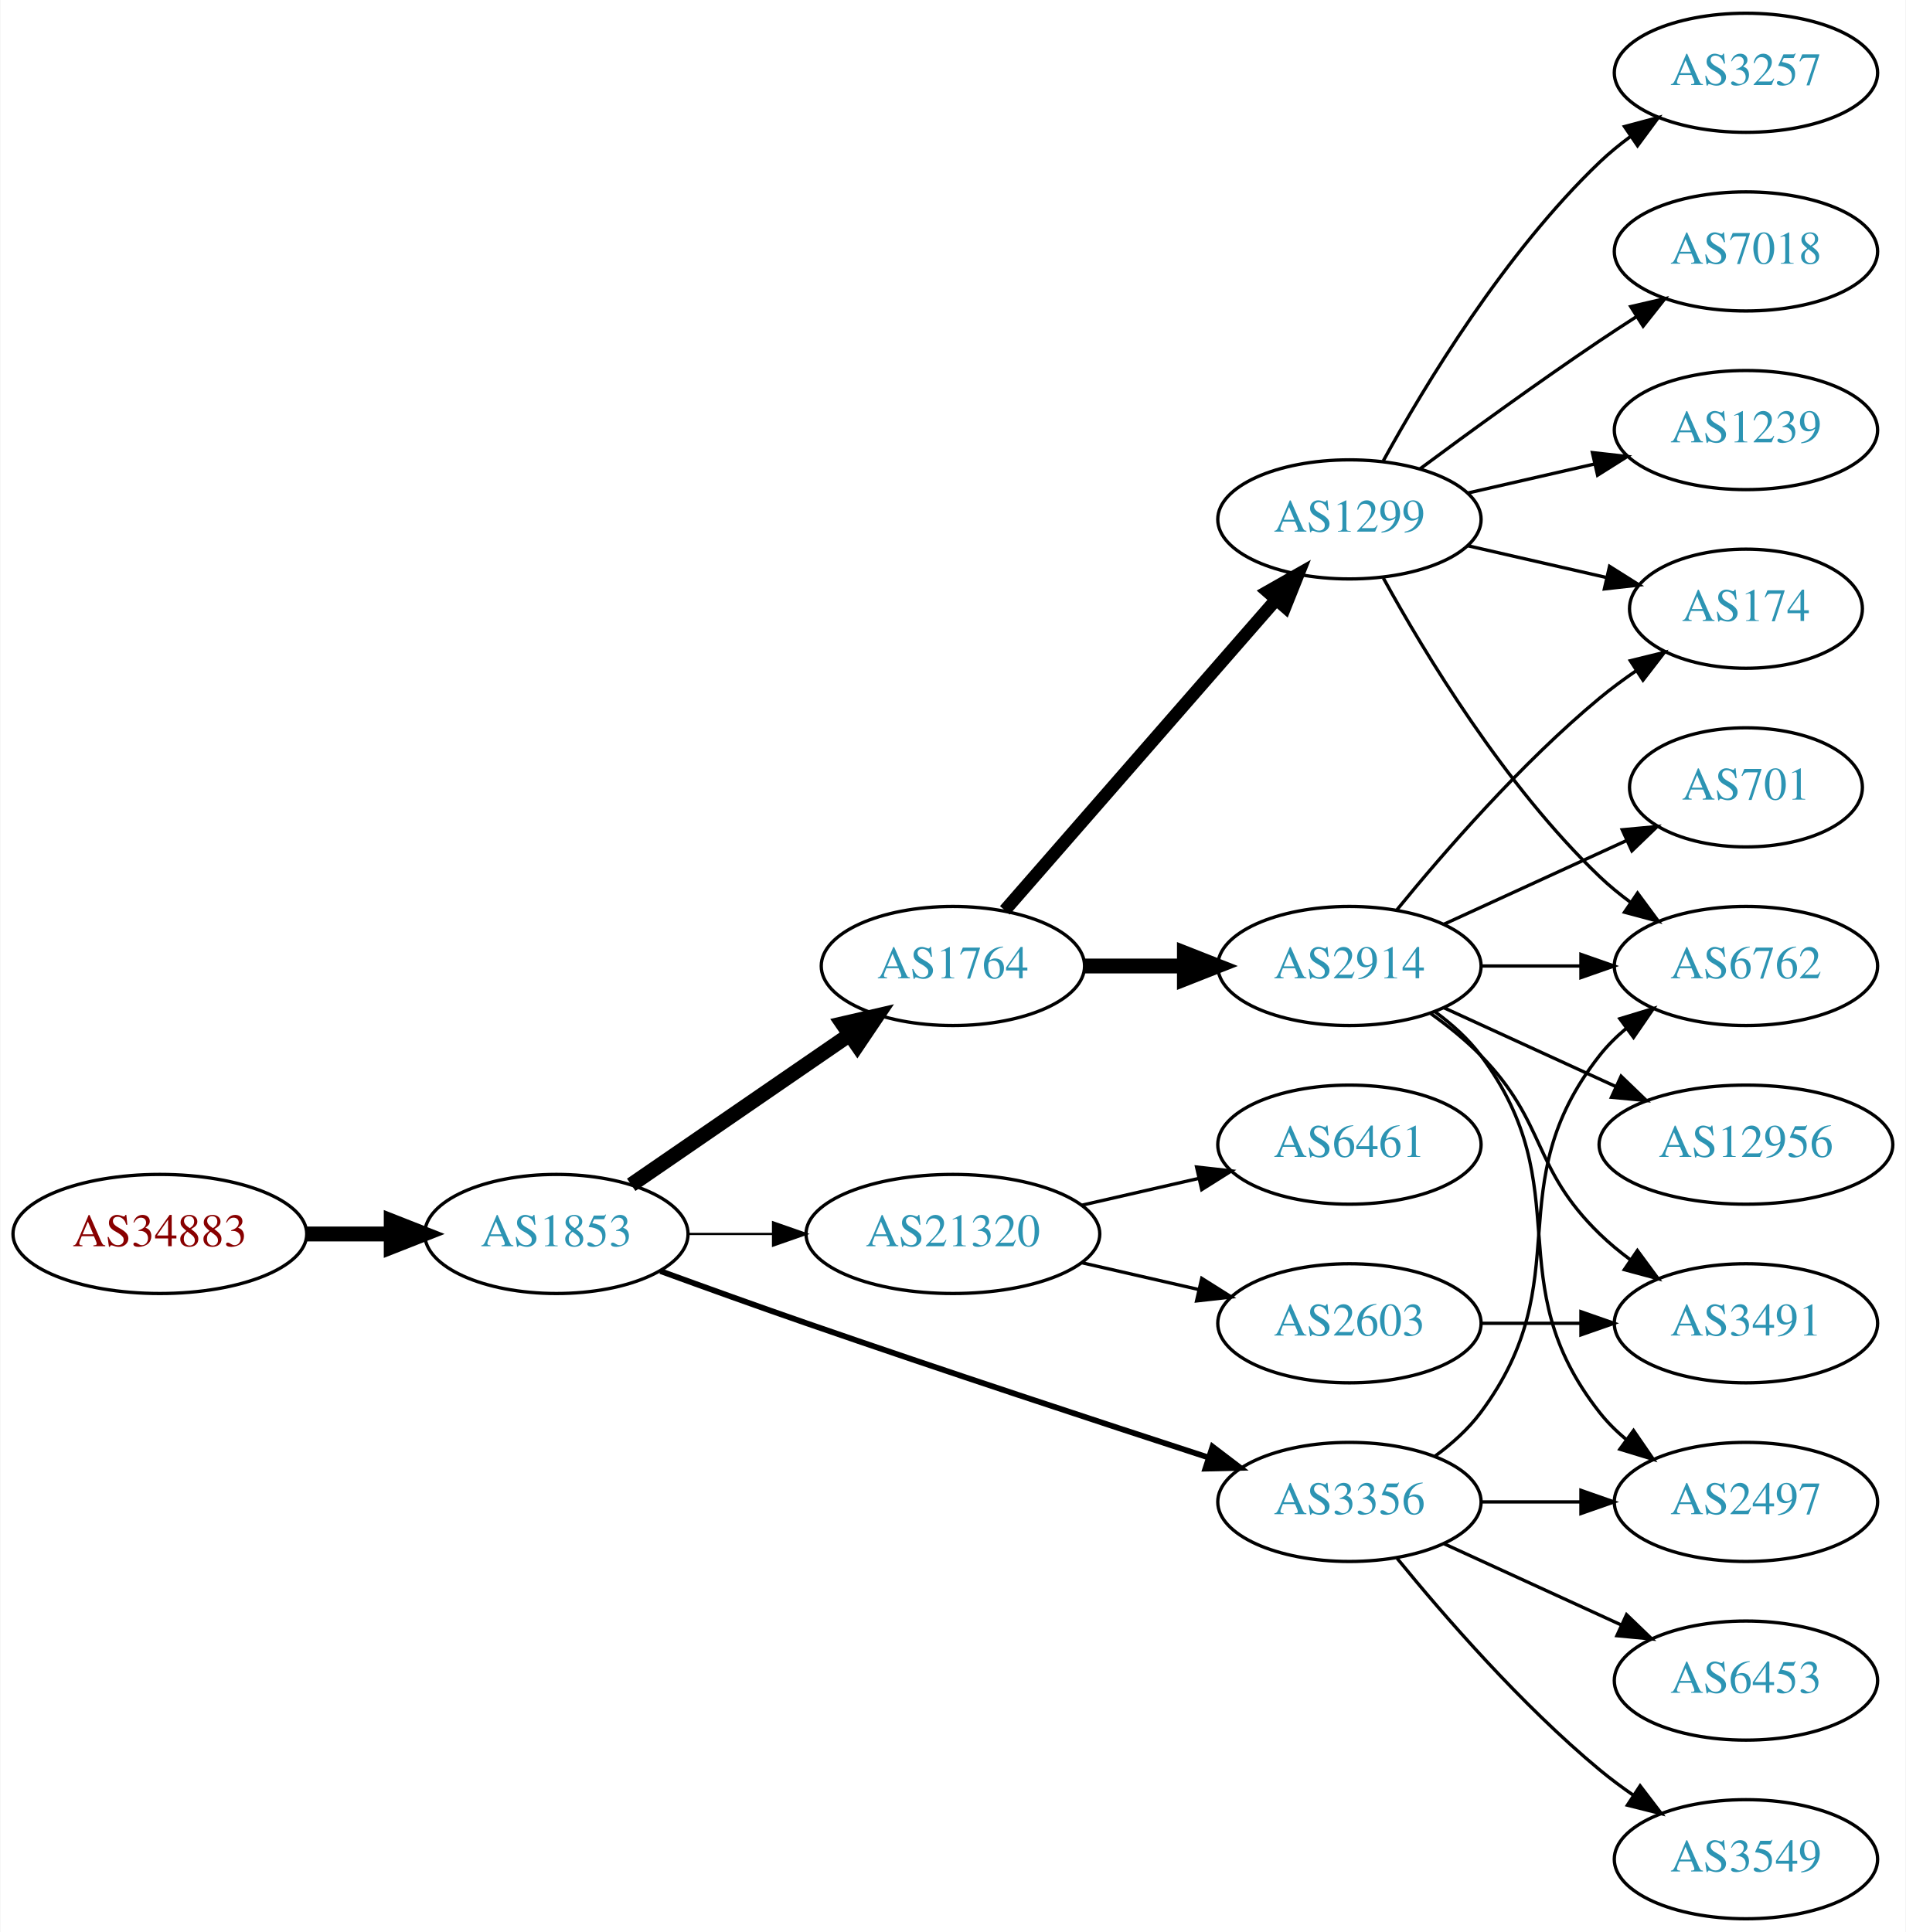
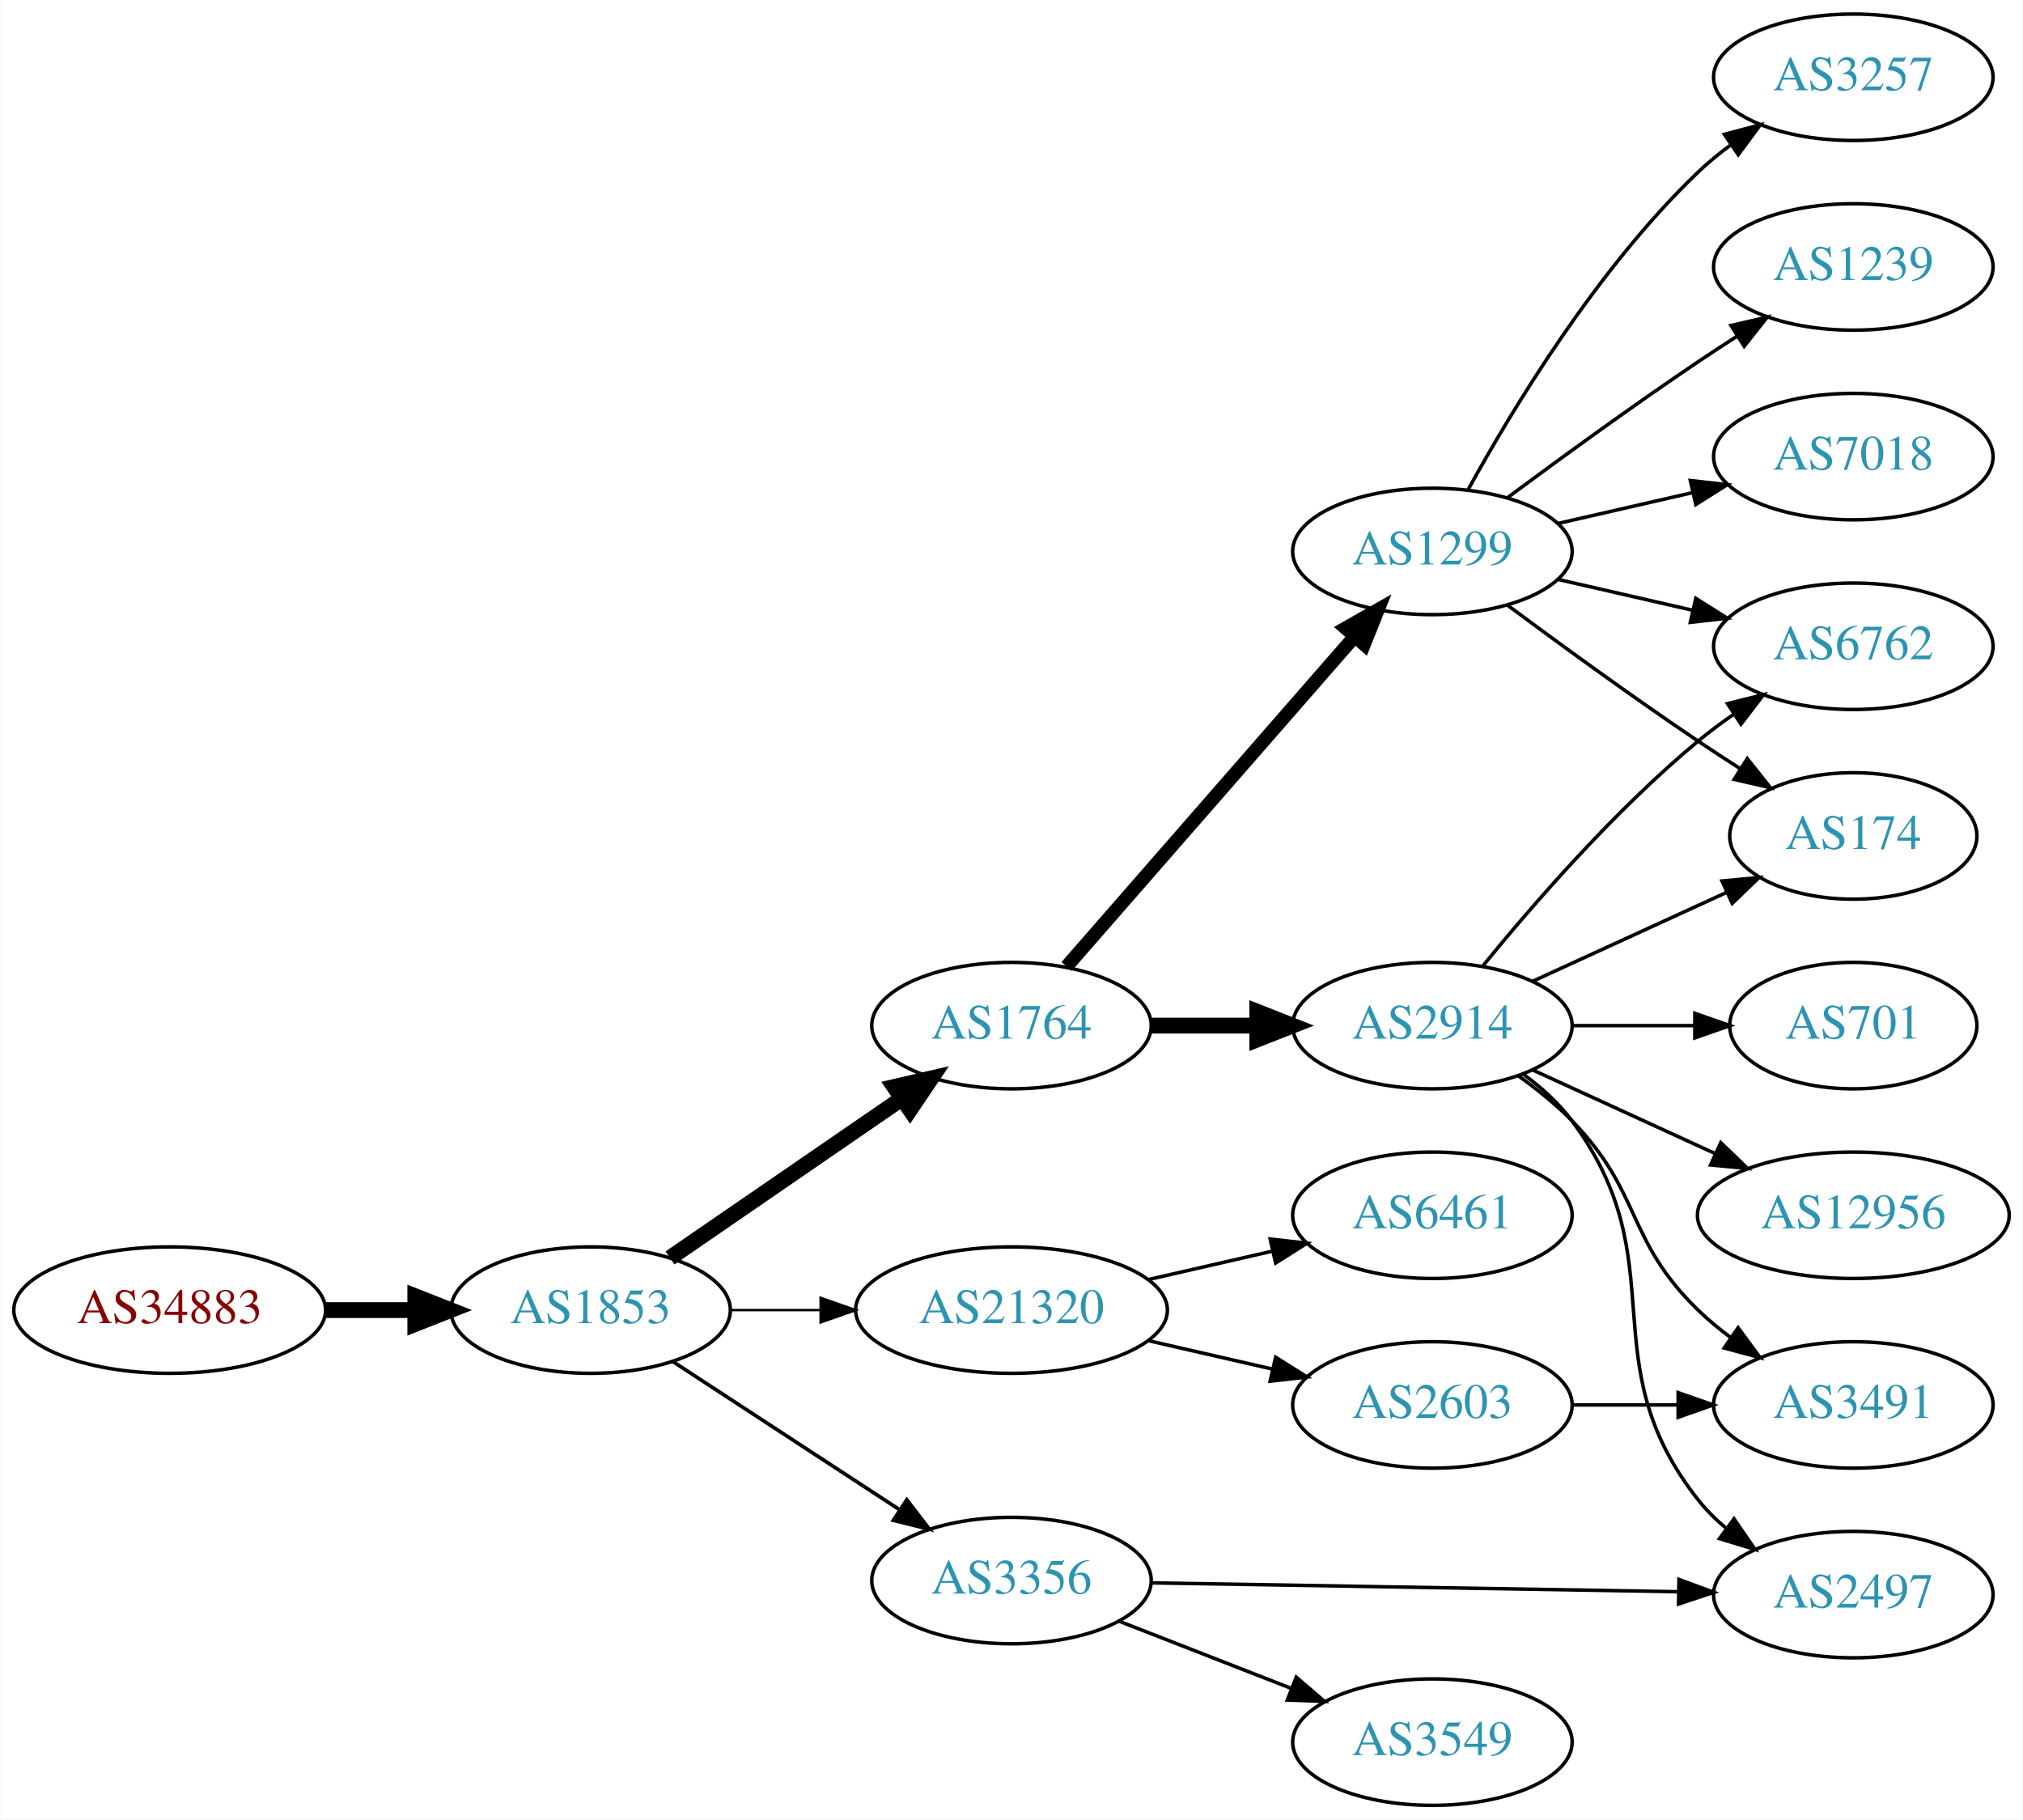
- <svg xmlns="http://www.w3.org/2000/svg" xmlns:xlink="http://www.w3.org/1999/xlink" width="576pt" height="584pt" viewBox="0.00 0.00 575.76 584.00">
-   <g id="graph0" class="graph" transform="scale(1 1) rotate(0) translate(4 580)">
-     <polygon fill="white" stroke="none" points="-4,4 -4,-580 571.762,-580 571.762,4 -4,4" />
+ <svg xmlns="http://www.w3.org/2000/svg" xmlns:xlink="http://www.w3.org/1999/xlink" width="576pt" height="518pt" viewBox="0.00 0.00 575.76 518.00">
+   <g id="graph0" class="graph" transform="scale(1 1) rotate(0) translate(4 514)">
+     <polygon fill="white" stroke="none" points="-4,4 -4,-514 571.762,-514 571.762,4 -4,4" />
    <g id="node1" class="node">
      <g id="a_node1">
        <a xlink:href="/asn/34883" xlink:title="AS34883 ~ FH JOANNEUM Gesellschaft mbH [AT]">
-           <ellipse fill="#ffffff" stroke="black" cx="44.196" cy="-207" rx="44.393" ry="18" />
-           <text text-anchor="middle" x="44.196" y="-203.3" font-family="Times,serif" font-size="14.00" fill="#880000">AS34883</text>
+           <ellipse fill="#ffffff" stroke="black" cx="44.196" cy="-141" rx="44.393" ry="18" />
+           <text text-anchor="middle" x="44.196" y="-137.3" font-family="Times,serif" font-size="14.00" fill="#880000">AS34883</text>
        </a>
      </g>
    </g>
    <g id="node2" class="node">
      <g id="a_node2">
        <a xlink:href="/asn/1853" xlink:title="AS1853 ~ ACOnet Backbone [AT]">
-           <ellipse fill="#ffffff" stroke="black" cx="164.039" cy="-207" rx="39.794" ry="18" />
-           <text text-anchor="middle" x="164.039" y="-203.3" font-family="Times,serif" font-size="14.00" fill="#2c94b3">AS1853</text>
+           <ellipse fill="#ffffff" stroke="black" cx="164.039" cy="-141" rx="39.794" ry="18" />
+           <text text-anchor="middle" x="164.039" y="-137.3" font-family="Times,serif" font-size="14.00" fill="#2c94b3">AS1853</text>
        </a>
      </g>
    </g>
    <g id="edge1" class="edge">
-       <path fill="none" stroke="black" stroke-width="4.5" d="M88.407,-207C96.72,-207 105.482,-207 113.965,-207" />
-       <polygon fill="black" stroke="black" stroke-width="4.5" points="114.123,-210.938 124.123,-207 114.123,-203.063 114.123,-210.938" />
+       <path fill="none" stroke="black" stroke-width="4.5" d="M88.407,-141C96.72,-141 105.482,-141 113.965,-141" />
+       <polygon fill="black" stroke="black" stroke-width="4.5" points="114.123,-144.938 124.123,-141 114.123,-137.063 114.123,-144.938" />
    </g>
    <g id="node3" class="node">
      <g id="a_node3">
-         <a xlink:href="/asn/3356" xlink:title="AS3356 ~ Level 3 Parent, LLC [US]">
-           <ellipse fill="#ffffff" stroke="black" cx="403.724" cy="-126" rx="39.794" ry="18" />
-           <text text-anchor="middle" x="403.724" y="-122.3" font-family="Times,serif" font-size="14.00" fill="#2c94b3">AS3356</text>
+         <a xlink:href="/asn/1764" xlink:title="AS1764 ~ NEXTLAYER-AS [AT]">
+           <ellipse fill="#ffffff" stroke="black" cx="283.881" cy="-222" rx="39.794" ry="18" />
+           <text text-anchor="middle" x="283.881" y="-218.3" font-family="Times,serif" font-size="14.00" fill="#2c94b3">AS1764</text>
        </a>
      </g>
    </g>
    <g id="edge2" class="edge">
-       <path fill="none" stroke="black" stroke-width="1.731" d="M195.479,-195.777C208.99,-190.851 225.1,-185.052 239.685,-180 280.794,-165.76 328.005,-150.211 361.008,-139.471" />
-       <polygon fill="black" stroke="black" stroke-width="1.731" points="362.342,-142.717 370.771,-136.299 360.179,-136.06 362.342,-142.717" />
+       <path fill="none" stroke="black" stroke-width="4.5" d="M186.653,-155.857C205.141,-168.565 231.955,-186.995 252.585,-201.175" />
+       <polygon fill="black" stroke="black" stroke-width="4.5" points="250.534,-204.544 261.005,-206.963 254.994,-198.054 250.534,-204.544" />
    </g>
    <g id="node4" class="node">
      <g id="a_node4">
-         <a xlink:href="/asn/1764" xlink:title="AS1764 ~ NEXTLAYER-AS [AT]">
-           <ellipse fill="#ffffff" stroke="black" cx="283.881" cy="-288" rx="39.794" ry="18" />
-           <text text-anchor="middle" x="283.881" y="-284.3" font-family="Times,serif" font-size="14.00" fill="#2c94b3">AS1764</text>
+         <a xlink:href="/asn/21320" xlink:title="AS21320 ~ GEANT Vereniging [EU]">
+           <ellipse fill="#ffffff" stroke="black" cx="283.881" cy="-141" rx="44.393" ry="18" />
+           <text text-anchor="middle" x="283.881" y="-137.3" font-family="Times,serif" font-size="14.00" fill="#2c94b3">AS21320</text>
        </a>
      </g>
    </g>
    <g id="edge3" class="edge">
-       <path fill="none" stroke="black" stroke-width="4.5" d="M186.653,-221.857C205.141,-234.565 231.955,-252.995 252.585,-267.175" />
-       <polygon fill="black" stroke="black" stroke-width="4.5" points="250.534,-270.544 261.005,-272.963 254.994,-264.054 250.534,-270.544" />
+       <path fill="none" stroke="black" stroke-width="0.692" d="M203.951,-141C212.054,-141 220.729,-141 229.255,-141" />
+       <polygon fill="black" stroke="black" stroke-width="0.692" points="229.533,-144.5 239.533,-141 229.533,-137.5 229.533,-144.5" />
    </g>
    <g id="node5" class="node">
      <g id="a_node5">
-         <a xlink:href="/asn/21320" xlink:title="AS21320 ~ GEANT Vereniging [EU]">
-           <ellipse fill="#ffffff" stroke="black" cx="283.881" cy="-207" rx="44.393" ry="18" />
-           <text text-anchor="middle" x="283.881" y="-203.3" font-family="Times,serif" font-size="14.00" fill="#2c94b3">AS21320</text>
+         <a xlink:href="/asn/3356" xlink:title="AS3356 ~ Level 3 Parent, LLC [US]">
+           <ellipse fill="#ffffff" stroke="black" cx="283.881" cy="-64" rx="39.794" ry="18" />
+           <text text-anchor="middle" x="283.881" y="-60.3" font-family="Times,serif" font-size="14.00" fill="#2c94b3">AS3356</text>
        </a>
      </g>
    </g>
    <g id="edge4" class="edge">
-       <path fill="none" stroke="black" stroke-width="0.692" d="M203.951,-207C212.054,-207 220.729,-207 229.255,-207" />
-       <polygon fill="black" stroke="black" stroke-width="0.692" points="229.533,-210.5 239.533,-207 229.533,-203.5 229.533,-210.5" />
-     </g>
-     <g id="node8" class="node">
-       <g id="a_node8">
-         <a xlink:href="/asn/6762" xlink:title="AS6762 ~ TELECOM ITALIA SPARKLE S.p.A. [IT]">
-           <ellipse fill="#ffffff" stroke="black" cx="523.566" cy="-288" rx="39.794" ry="18" />
-           <text text-anchor="middle" x="523.566" y="-284.3" font-family="Times,serif" font-size="14.00" fill="#2c94b3">AS6762</text>
-         </a>
-       </g>
-     </g>
-     <g id="edge18" class="edge">
-       <path fill="none" stroke="black" d="M429.655,-139.882C434.731,-143.611 439.649,-148.016 443.37,-153 473.642,-193.542 448.072,-221.246 479.37,-261 481.695,-263.953 484.439,-266.67 487.398,-269.147" />
-       <polygon fill="black" stroke="black" points="485.457,-272.064 495.595,-275.145 489.591,-266.415 485.457,-272.064" />
-     </g>
-     <g id="node16" class="node">
-       <g id="a_node16">
-         <a xlink:href="/asn/3549" xlink:title="AS3549 ~ Level 3 Parent, LLC [US]">
-           <ellipse fill="#ffffff" stroke="black" cx="523.566" cy="-18" rx="39.794" ry="18" />
-           <text text-anchor="middle" x="523.566" y="-14.3" font-family="Times,serif" font-size="14.00" fill="#2c94b3">AS3549</text>
-         </a>
-       </g>
-     </g>
-     <g id="edge15" class="edge">
-       <path fill="none" stroke="black" d="M418.143,-108.935C432.257,-91.625 455.672,-64.655 479.37,-45 482.587,-42.332 486.087,-39.73 489.658,-37.259" />
-       <polygon fill="black" stroke="black" points="491.581,-40.183 498.014,-31.764 487.735,-34.334 491.581,-40.183" />
-     </g>
-     <g id="node17" class="node">
-       <g id="a_node17">
-         <a xlink:href="/asn/2497" xlink:title="AS2497 ~ Internet Initiative Japan Inc. [JP]">
-           <ellipse fill="#ffffff" stroke="black" cx="523.566" cy="-126" rx="39.794" ry="18" />
-           <text text-anchor="middle" x="523.566" y="-122.3" font-family="Times,serif" font-size="14.00" fill="#2c94b3">AS2497</text>
-         </a>
-       </g>
-     </g>
-     <g id="edge16" class="edge">
-       <path fill="none" stroke="black" d="M443.636,-126C453.19,-126 463.539,-126 473.502,-126" />
-       <polygon fill="black" stroke="black" points="473.695,-129.5 483.695,-126 473.694,-122.5 473.695,-129.5" />
-     </g>
-     <g id="node18" class="node">
-       <g id="a_node18">
-         <a xlink:href="/asn/6453" xlink:title="AS6453 ~ TATA COMMUNICATIONS (AMERICA) INC [US]">
-           <ellipse fill="#ffffff" stroke="black" cx="523.566" cy="-72" rx="39.794" ry="18" />
-           <text text-anchor="middle" x="523.566" y="-68.3" font-family="Times,serif" font-size="14.00" fill="#2c94b3">AS6453</text>
-         </a>
-       </g>
-     </g>
-     <g id="edge17" class="edge">
-       <path fill="none" stroke="black" d="M432.353,-113.339C448.31,-106.027 468.58,-96.739 485.863,-88.819" />
-       <polygon fill="black" stroke="black" points="487.478,-91.929 495.111,-84.581 484.562,-85.565 487.478,-91.929" />
+       <path fill="none" stroke="black" stroke-width="1.038" d="M187.481,-126.336C205.747,-114.401 231.724,-97.427 251.959,-84.205" />
+       <polygon fill="black" stroke="black" stroke-width="1.038" points="254.065,-87.01 260.522,-78.61 250.236,-81.15 254.065,-87.01" />
    </g>
    <g id="node6" class="node">
      <g id="a_node6">
        <a xlink:href="/asn/1299" xlink:title="AS1299 ~ Telia Carrier [EU]">
-           <ellipse fill="#ffffff" stroke="black" cx="403.724" cy="-423" rx="39.794" ry="18" />
-           <text text-anchor="middle" x="403.724" y="-419.3" font-family="Times,serif" font-size="14.00" fill="#2c94b3">AS1299</text>
+           <ellipse fill="#ffffff" stroke="black" cx="403.724" cy="-357" rx="39.794" ry="18" />
+           <text text-anchor="middle" x="403.724" y="-353.3" font-family="Times,serif" font-size="14.00" fill="#2c94b3">AS1299</text>
        </a>
      </g>
    </g>
    <g id="edge5" class="edge">
-       <path fill="none" stroke="black" stroke-width="3.857" d="M299.568,-304.825C320.144,-328.397 357.682,-371.4 381.355,-398.52" />
-       <polygon fill="black" stroke="black" stroke-width="3.857" points="379.009,-401.155 388.222,-406.387 384.283,-396.552 379.009,-401.155" />
+       <path fill="none" stroke="black" stroke-width="3.857" d="M299.568,-238.825C320.144,-262.397 357.682,-305.4 381.355,-332.52" />
+       <polygon fill="black" stroke="black" stroke-width="3.857" points="379.009,-335.155 388.222,-340.387 384.283,-330.552 379.009,-335.155" />
    </g>
    <g id="node7" class="node">
      <g id="a_node7">
        <a xlink:href="/asn/2914" xlink:title="AS2914 ~ NTT America, Inc. [US]">
-           <ellipse fill="#ffffff" stroke="black" cx="403.724" cy="-288" rx="39.794" ry="18" />
-           <text text-anchor="middle" x="403.724" y="-284.3" font-family="Times,serif" font-size="14.00" fill="#2c94b3">AS2914</text>
+           <ellipse fill="#ffffff" stroke="black" cx="403.724" cy="-222" rx="39.794" ry="18" />
+           <text text-anchor="middle" x="403.724" y="-218.3" font-family="Times,serif" font-size="14.00" fill="#2c94b3">AS2914</text>
        </a>
      </g>
    </g>
    <g id="edge6" class="edge">
-       <path fill="none" stroke="black" stroke-width="4.5" d="M323.794,-288C333.347,-288 343.697,-288 353.659,-288" />
-       <polygon fill="black" stroke="black" stroke-width="4.5" points="353.852,-291.938 363.852,-288 353.852,-284.063 353.852,-291.938" />
+       <path fill="none" stroke="black" stroke-width="4.5" d="M323.794,-222C333.347,-222 343.697,-222 353.659,-222" />
+       <polygon fill="black" stroke="black" stroke-width="4.5" points="353.852,-225.938 363.852,-222 353.852,-218.063 353.852,-225.938" />
    </g>
    <g id="node13" class="node">
      <g id="a_node13">
-         <a xlink:href="/asn/2603" xlink:title="AS2603 ~ NORDUnet [NO]">
-           <ellipse fill="#ffffff" stroke="black" cx="403.724" cy="-180" rx="39.794" ry="18" />
-           <text text-anchor="middle" x="403.724" y="-176.3" font-family="Times,serif" font-size="14.00" fill="#2c94b3">AS2603</text>
+         <a xlink:href="/asn/6461" xlink:title="AS6461 ~ Zayo Bandwidth [US]">
+           <ellipse fill="#ffffff" stroke="black" cx="403.724" cy="-168" rx="39.794" ry="18" />
+           <text text-anchor="middle" x="403.724" y="-164.3" font-family="Times,serif" font-size="14.00" fill="#2c94b3">AS6461</text>
        </a>
      </g>
    </g>
    <g id="edge12" class="edge">
-       <path fill="none" stroke="black" d="M322.816,-198.308C334.057,-195.733 346.469,-192.889 358.092,-190.226" />
-       <polygon fill="black" stroke="black" points="359.088,-193.588 368.054,-187.943 357.525,-186.765 359.088,-193.588" />
+       <path fill="none" stroke="black" d="M322.816,-149.692C334.057,-152.267 346.469,-155.111 358.092,-157.774" />
+       <polygon fill="black" stroke="black" points="357.525,-161.235 368.054,-160.057 359.088,-154.412 357.525,-161.235" />
    </g>
    <g id="node14" class="node">
      <g id="a_node14">
-         <a xlink:href="/asn/6461" xlink:title="AS6461 ~ Zayo Bandwidth [US]">
-           <ellipse fill="#ffffff" stroke="black" cx="403.724" cy="-234" rx="39.794" ry="18" />
-           <text text-anchor="middle" x="403.724" y="-230.3" font-family="Times,serif" font-size="14.00" fill="#2c94b3">AS6461</text>
+         <a xlink:href="/asn/2603" xlink:title="AS2603 ~ NORDUnet [NO]">
+           <ellipse fill="#ffffff" stroke="black" cx="403.724" cy="-114" rx="39.794" ry="18" />
+           <text text-anchor="middle" x="403.724" y="-110.3" font-family="Times,serif" font-size="14.00" fill="#2c94b3">AS2603</text>
        </a>
      </g>
    </g>
    <g id="edge13" class="edge">
-       <path fill="none" stroke="black" d="M322.816,-215.692C334.057,-218.267 346.469,-221.111 358.092,-223.774" />
-       <polygon fill="black" stroke="black" points="357.525,-227.235 368.054,-226.057 359.088,-220.412 357.525,-227.235" />
+       <path fill="none" stroke="black" d="M322.816,-132.308C334.057,-129.733 346.469,-126.889 358.092,-124.226" />
+       <polygon fill="black" stroke="black" points="359.088,-127.588 368.054,-121.943 357.525,-120.765 359.088,-127.588" />
+     </g>
+     <g id="node16" class="node">
+       <g id="a_node16">
+         <a xlink:href="/asn/2497" xlink:title="AS2497 ~ Internet Initiative Japan Inc. [JP]">
+           <ellipse fill="#ffffff" stroke="black" cx="523.566" cy="-60" rx="39.794" ry="18" />
+           <text text-anchor="middle" x="523.566" y="-56.3" font-family="Times,serif" font-size="14.00" fill="#2c94b3">AS2497</text>
+         </a>
+       </g>
+     </g>
+     <g id="edge22" class="edge">
+       <path fill="none" stroke="black" d="M323.598,-63.348C364.517,-62.66 429.157,-61.572 473.591,-60.824" />
+       <polygon fill="black" stroke="black" points="473.926,-64.319 483.866,-60.651 473.808,-57.32 473.926,-64.319" />
+     </g>
+     <g id="node19" class="node">
+       <g id="a_node19">
+         <a xlink:href="/asn/3549" xlink:title="AS3549 ~ Level 3 Parent, LLC [US]">
+           <ellipse fill="#ffffff" stroke="black" cx="403.724" cy="-18" rx="39.794" ry="18" />
+           <text text-anchor="middle" x="403.724" y="-14.3" font-family="Times,serif" font-size="14.00" fill="#2c94b3">AS3549</text>
+         </a>
+       </g>
+     </g>
+     <g id="edge21" class="edge">
+       <path fill="none" stroke="black" d="M314.618,-52.392C329.412,-46.617 347.489,-39.561 363.41,-33.346" />
+       <polygon fill="black" stroke="black" points="364.954,-36.501 372.997,-29.604 362.408,-29.98 364.954,-36.501" />
+     </g>
+     <g id="node8" class="node">
+       <g id="a_node8">
+         <a xlink:href="/asn/174" xlink:title="AS174 ~ Cogent Communications [US]">
+           <ellipse fill="#ffffff" stroke="black" cx="523.566" cy="-276" rx="35.194" ry="18" />
+           <text text-anchor="middle" x="523.566" y="-272.3" font-family="Times,serif" font-size="14.00" fill="#2c94b3">AS174</text>
+         </a>
+       </g>
    </g>
    <g id="edge7" class="edge">
-       <path fill="none" stroke="black" d="M413.965,-405.287C426.51,-382.439 450.687,-342.389 479.37,-315 482.238,-312.261 485.427,-309.653 488.736,-307.215" />
-       <polygon fill="black" stroke="black" points="490.8,-310.044 497.096,-301.523 486.86,-304.258 490.8,-310.044" />
+       <path fill="none" stroke="black" d="M425.054,-341.723C439.916,-330.696 460.661,-315.593 479.37,-303 483.188,-300.431 487.238,-297.79 491.268,-295.214" />
+       <polygon fill="black" stroke="black" points="493.372,-298.025 499.962,-289.729 489.637,-292.105 493.372,-298.025" />
    </g>
    <g id="node9" class="node">
      <g id="a_node9">
        <a xlink:href="/asn/3257" xlink:title="AS3257 ~ GTT [DE]">
-           <ellipse fill="#ffffff" stroke="black" cx="523.566" cy="-558" rx="39.794" ry="18" />
-           <text text-anchor="middle" x="523.566" y="-554.3" font-family="Times,serif" font-size="14.00" fill="#2c94b3">AS3257</text>
+           <ellipse fill="#ffffff" stroke="black" cx="523.566" cy="-492" rx="39.794" ry="18" />
+           <text text-anchor="middle" x="523.566" y="-488.3" font-family="Times,serif" font-size="14.00" fill="#2c94b3">AS3257</text>
        </a>
      </g>
    </g>
    <g id="edge8" class="edge">
-       <path fill="none" stroke="black" d="M413.965,-440.713C426.51,-463.561 450.687,-503.611 479.37,-531 482.238,-533.739 485.427,-536.347 488.736,-538.785" />
-       <polygon fill="black" stroke="black" points="486.86,-541.742 497.096,-544.477 490.8,-535.956 486.86,-541.742" />
+       <path fill="none" stroke="black" d="M413.965,-374.713C426.51,-397.561 450.687,-437.611 479.37,-465 482.238,-467.739 485.427,-470.347 488.736,-472.785" />
+       <polygon fill="black" stroke="black" points="486.86,-475.742 497.096,-478.477 490.8,-469.956 486.86,-475.742" />
    </g>
    <g id="node10" class="node">
      <g id="a_node10">
-         <a xlink:href="/asn/174" xlink:title="AS174 ~ Cogent Communications [US]">
-           <ellipse fill="#ffffff" stroke="black" cx="523.566" cy="-396" rx="35.194" ry="18" />
-           <text text-anchor="middle" x="523.566" y="-392.3" font-family="Times,serif" font-size="14.00" fill="#2c94b3">AS174</text>
+         <a xlink:href="/asn/6762" xlink:title="AS6762 ~ TELECOM ITALIA SPARKLE S.p.A. [IT]">
+           <ellipse fill="#ffffff" stroke="black" cx="523.566" cy="-330" rx="39.794" ry="18" />
+           <text text-anchor="middle" x="523.566" y="-326.3" font-family="Times,serif" font-size="14.00" fill="#2c94b3">AS6762</text>
        </a>
      </g>
    </g>
    <g id="edge9" class="edge">
-       <path fill="none" stroke="black" d="M439.443,-415.045C452.536,-412.045 467.558,-408.604 481.199,-405.478" />
-       <polygon fill="black" stroke="black" points="482.34,-408.807 491.306,-403.162 480.777,-401.984 482.34,-408.807" />
+       <path fill="none" stroke="black" d="M439.443,-349.045C451.443,-346.296 465.064,-343.175 477.756,-340.267" />
+       <polygon fill="black" stroke="black" points="478.722,-343.636 487.688,-337.991 477.159,-336.813 478.722,-343.636" />
    </g>
    <g id="node11" class="node">
      <g id="a_node11">
-         <a xlink:href="/asn/7018" xlink:title="AS7018 ~ AT&amp;T Services, Inc. [US]">
-           <ellipse fill="#ffffff" stroke="black" cx="523.566" cy="-504" rx="39.794" ry="18" />
-           <text text-anchor="middle" x="523.566" y="-500.3" font-family="Times,serif" font-size="14.00" fill="#2c94b3">AS7018</text>
+         <a xlink:href="/asn/1239" xlink:title="AS1239 ~ Sprint [US]">
+           <ellipse fill="#ffffff" stroke="black" cx="523.566" cy="-438" rx="39.794" ry="18" />
+           <text text-anchor="middle" x="523.566" y="-434.3" font-family="Times,serif" font-size="14.00" fill="#2c94b3">AS1239</text>
        </a>
      </g>
    </g>
    <g id="edge10" class="edge">
-       <path fill="none" stroke="black" d="M425.054,-438.277C439.916,-449.304 460.661,-464.407 479.37,-477 482.919,-479.389 486.67,-481.839 490.418,-484.242" />
-       <polygon fill="black" stroke="black" points="488.744,-487.325 499.067,-489.712 492.486,-481.409 488.744,-487.325" />
+       <path fill="none" stroke="black" d="M425.054,-372.277C439.916,-383.304 460.661,-398.407 479.37,-411 482.919,-413.389 486.67,-415.839 490.418,-418.242" />
+       <polygon fill="black" stroke="black" points="488.744,-421.325 499.067,-423.712 492.486,-415.409 488.744,-421.325" />
    </g>
    <g id="node12" class="node">
      <g id="a_node12">
-         <a xlink:href="/asn/1239" xlink:title="AS1239 ~ Sprint [US]">
-           <ellipse fill="#ffffff" stroke="black" cx="523.566" cy="-450" rx="39.794" ry="18" />
-           <text text-anchor="middle" x="523.566" y="-446.3" font-family="Times,serif" font-size="14.00" fill="#2c94b3">AS1239</text>
+         <a xlink:href="/asn/7018" xlink:title="AS7018 ~ AT&amp;T Services, Inc. [US]">
+           <ellipse fill="#ffffff" stroke="black" cx="523.566" cy="-384" rx="39.794" ry="18" />
+           <text text-anchor="middle" x="523.566" y="-380.3" font-family="Times,serif" font-size="14.00" fill="#2c94b3">AS7018</text>
        </a>
      </g>
    </g>
    <g id="edge11" class="edge">
-       <path fill="none" stroke="black" d="M439.443,-430.955C451.443,-433.704 465.064,-436.825 477.756,-439.733" />
-       <polygon fill="black" stroke="black" points="477.159,-443.187 487.688,-442.009 478.722,-436.364 477.159,-443.187" />
-     </g>
-     <g id="edge22" class="edge">
-       <path fill="none" stroke="black" d="M443.636,-288C453.19,-288 463.539,-288 473.502,-288" />
-       <polygon fill="black" stroke="black" points="473.695,-291.5 483.695,-288 473.694,-284.5 473.695,-291.5" />
-     </g>
-     <g id="edge24" class="edge">
-       <path fill="none" stroke="black" d="M418.143,-305.065C432.257,-322.375 455.672,-349.345 479.37,-369 482.833,-371.872 486.626,-374.669 490.48,-377.308" />
-       <polygon fill="black" stroke="black" points="488.623,-380.275 498.913,-382.797 492.442,-374.408 488.623,-380.275" />
+       <path fill="none" stroke="black" d="M439.443,-364.955C451.443,-367.704 465.064,-370.825 477.756,-373.733" />
+       <polygon fill="black" stroke="black" points="477.159,-377.187 487.688,-376.009 478.722,-370.364 477.159,-377.187" />
+     </g>
+     <g id="edge18" class="edge">
+       <path fill="none" stroke="black" d="M432.353,-234.661C448.769,-242.183 469.75,-251.798 487.347,-259.861" />
+       <polygon fill="black" stroke="black" points="486.176,-263.174 496.725,-264.158 489.092,-256.811 486.176,-263.174" />
+     </g>
+     <g id="edge16" class="edge">
+       <path fill="none" stroke="black" d="M418.143,-239.065C432.257,-256.375 455.672,-283.345 479.37,-303 482.587,-305.668 486.087,-308.27 489.658,-310.741" />
+       <polygon fill="black" stroke="black" points="487.735,-313.666 498.014,-316.236 491.581,-307.817 487.735,-313.666" />
    </g>
    <g id="node15" class="node">
      <g id="a_node15">
        <a xlink:href="/asn/3491" xlink:title="AS3491 ~ PCCW Global, Inc. [US]">
-           <ellipse fill="#ffffff" stroke="black" cx="523.566" cy="-180" rx="39.794" ry="18" />
-           <text text-anchor="middle" x="523.566" y="-176.3" font-family="Times,serif" font-size="14.00" fill="#2c94b3">AS3491</text>
-         </a>
-       </g>
-     </g>
-     <g id="edge21" class="edge">
-       <path fill="none" stroke="black" d="M428.318,-273.611C433.574,-269.852 438.906,-265.563 443.37,-261 463.543,-240.383 458.677,-227.094 479.37,-207 482.215,-204.237 485.389,-201.614 488.689,-199.166" />
-       <polygon fill="black" stroke="black" points="490.755,-201.994 497.037,-193.462 486.806,-196.214 490.755,-201.994" />
+           <ellipse fill="#ffffff" stroke="black" cx="523.566" cy="-114" rx="39.794" ry="18" />
+           <text text-anchor="middle" x="523.566" y="-110.3" font-family="Times,serif" font-size="14.00" fill="#2c94b3">AS3491</text>
+         </a>
+       </g>
+     </g>
+     <g id="edge20" class="edge">
+       <path fill="none" stroke="black" d="M428.318,-207.611C433.574,-203.852 438.906,-199.563 443.37,-195 463.543,-174.383 458.677,-161.094 479.37,-141 482.215,-138.237 485.389,-135.614 488.689,-133.166" />
+       <polygon fill="black" stroke="black" points="490.755,-135.994 497.037,-127.462 486.806,-130.214 490.755,-135.994" />
+     </g>
+     <g id="edge15" class="edge">
+       <path fill="none" stroke="black" d="M429.655,-208.118C434.731,-204.389 439.649,-199.984 443.37,-195 473.642,-154.458 448.072,-126.754 479.37,-87 481.695,-84.047 484.439,-81.33 487.398,-78.853" />
+       <polygon fill="black" stroke="black" points="489.591,-81.585 495.595,-72.855 485.457,-75.936 489.591,-81.585" />
+     </g>
+     <g id="node17" class="node">
+       <g id="a_node17">
+         <a xlink:href="/asn/12956" xlink:title="AS12956 ~ TELXIUS [ES]">
+           <ellipse fill="#ffffff" stroke="black" cx="523.566" cy="-168" rx="44.393" ry="18" />
+           <text text-anchor="middle" x="523.566" y="-164.3" font-family="Times,serif" font-size="14.00" fill="#2c94b3">AS12956</text>
+         </a>
+       </g>
+     </g>
+     <g id="edge17" class="edge">
+       <path fill="none" stroke="black" d="M432.353,-209.339C447.85,-202.238 467.417,-193.272 484.364,-185.506" />
+       <polygon fill="black" stroke="black" points="485.833,-188.683 493.466,-181.335 482.917,-182.319 485.833,-188.683" />
+     </g>
+     <g id="node18" class="node">
+       <g id="a_node18">
+         <a xlink:href="/asn/701" xlink:title="AS701 ~ UUNET [US]">
+           <ellipse fill="#ffffff" stroke="black" cx="523.566" cy="-222" rx="35.194" ry="18" />
+           <text text-anchor="middle" x="523.566" y="-218.3" font-family="Times,serif" font-size="14.00" fill="#2c94b3">AS701</text>
+         </a>
+       </g>
    </g>
    <g id="edge19" class="edge">
-       <path fill="none" stroke="black" d="M429.655,-274.118C434.731,-270.389 439.649,-265.984 443.37,-261 473.642,-220.458 448.072,-192.754 479.37,-153 481.695,-150.047 484.439,-147.33 487.398,-144.853" />
-       <polygon fill="black" stroke="black" points="489.591,-147.585 495.595,-138.855 485.457,-141.936 489.591,-147.585" />
-     </g>
-     <g id="node19" class="node">
-       <g id="a_node19">
-         <a xlink:href="/asn/701" xlink:title="AS701 ~ UUNET [US]">
-           <ellipse fill="#ffffff" stroke="black" cx="523.566" cy="-342" rx="35.194" ry="18" />
-           <text text-anchor="middle" x="523.566" y="-338.3" font-family="Times,serif" font-size="14.00" fill="#2c94b3">AS701</text>
-         </a>
-       </g>
-     </g>
-     <g id="edge20" class="edge">
-       <path fill="none" stroke="black" d="M432.353,-300.661C448.769,-308.183 469.75,-317.798 487.347,-325.861" />
-       <polygon fill="black" stroke="black" points="486.176,-329.174 496.725,-330.158 489.092,-322.811 486.176,-329.174" />
-     </g>
-     <g id="node20" class="node">
-       <g id="a_node20">
-         <a xlink:href="/asn/12956" xlink:title="AS12956 ~ TELXIUS [ES]">
-           <ellipse fill="#ffffff" stroke="black" cx="523.566" cy="-234" rx="44.393" ry="18" />
-           <text text-anchor="middle" x="523.566" y="-230.3" font-family="Times,serif" font-size="14.00" fill="#2c94b3">AS12956</text>
-         </a>
-       </g>
-     </g>
-     <g id="edge23" class="edge">
-       <path fill="none" stroke="black" d="M432.353,-275.339C447.85,-268.238 467.417,-259.272 484.364,-251.506" />
-       <polygon fill="black" stroke="black" points="485.833,-254.683 493.466,-247.335 482.917,-248.319 485.833,-254.683" />
+       <path fill="none" stroke="black" d="M443.636,-222C454.723,-222 466.883,-222 478.265,-222" />
+       <polygon fill="black" stroke="black" points="478.447,-225.5 488.447,-222 478.447,-218.5 478.447,-225.5" />
    </g>
    <g id="edge14" class="edge">
-       <path fill="none" stroke="black" d="M443.636,-180C453.19,-180 463.539,-180 473.502,-180" />
-       <polygon fill="black" stroke="black" points="473.695,-183.5 483.695,-180 473.694,-176.5 473.695,-183.5" />
+       <path fill="none" stroke="black" d="M443.636,-114C453.19,-114 463.539,-114 473.502,-114" />
+       <polygon fill="black" stroke="black" points="473.695,-117.5 483.695,-114 473.694,-110.5 473.695,-117.5" />
    </g>
  </g>
</svg>
